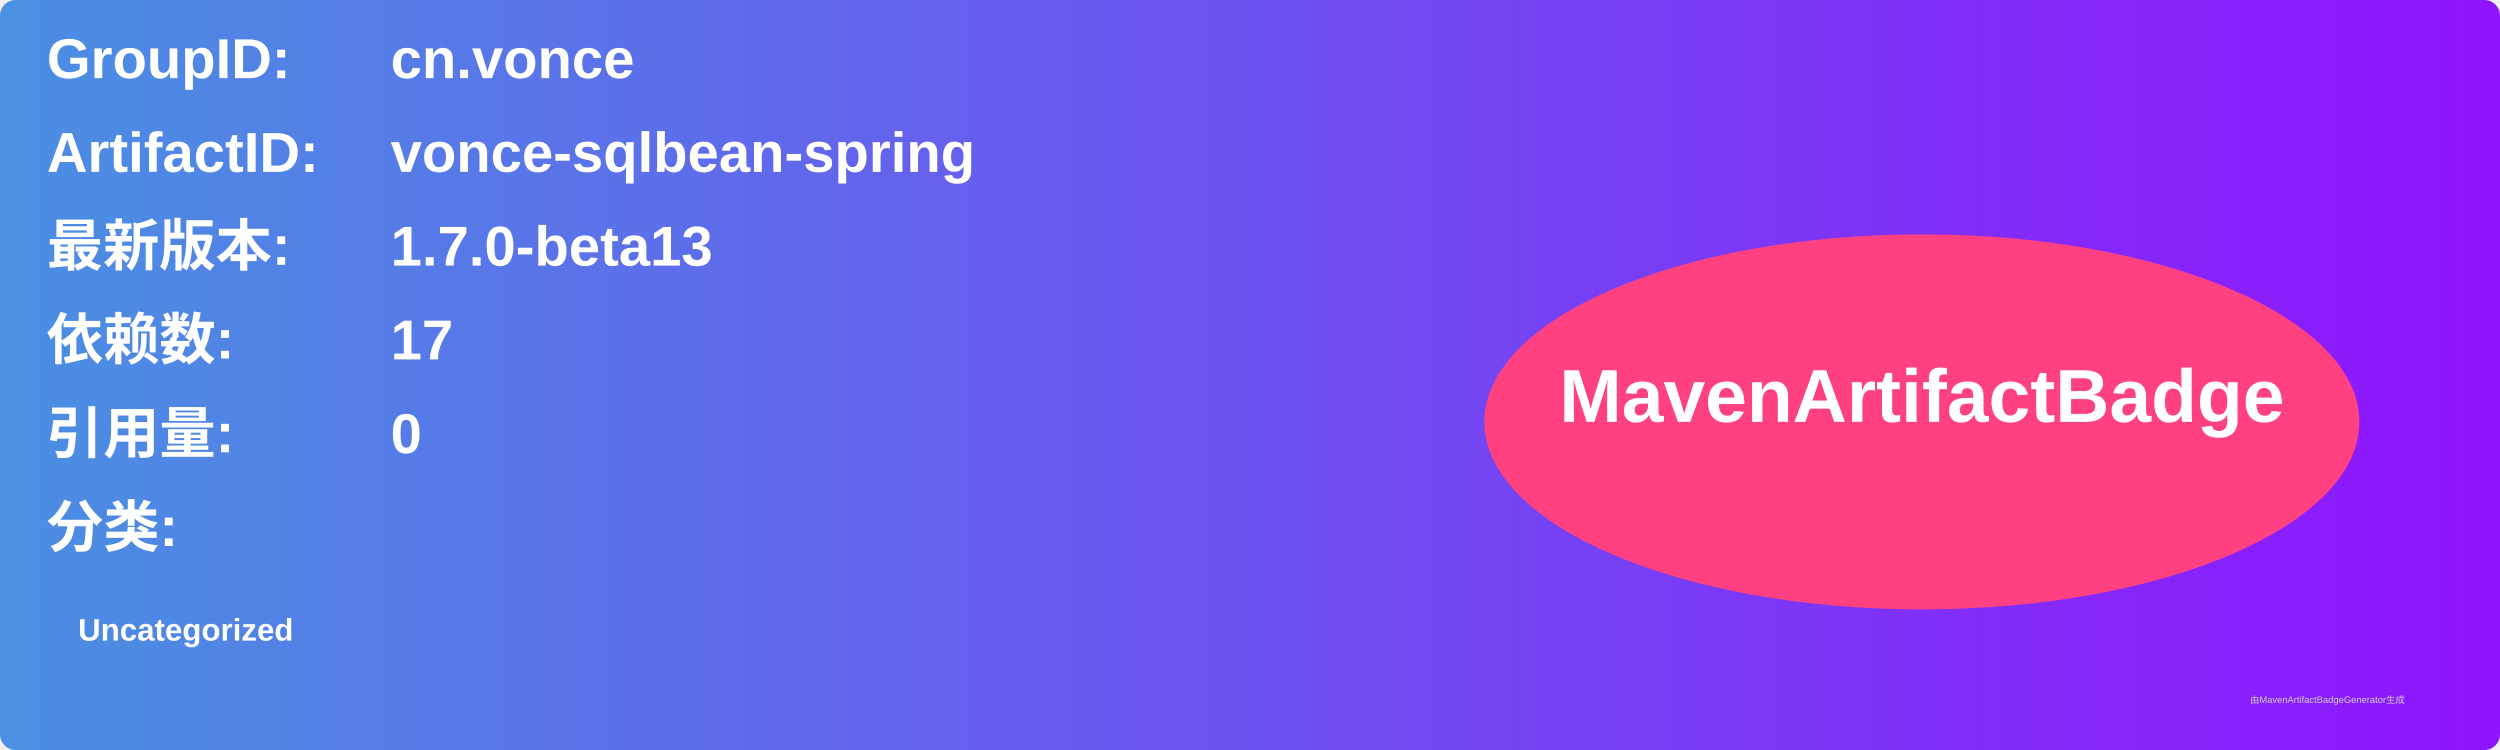
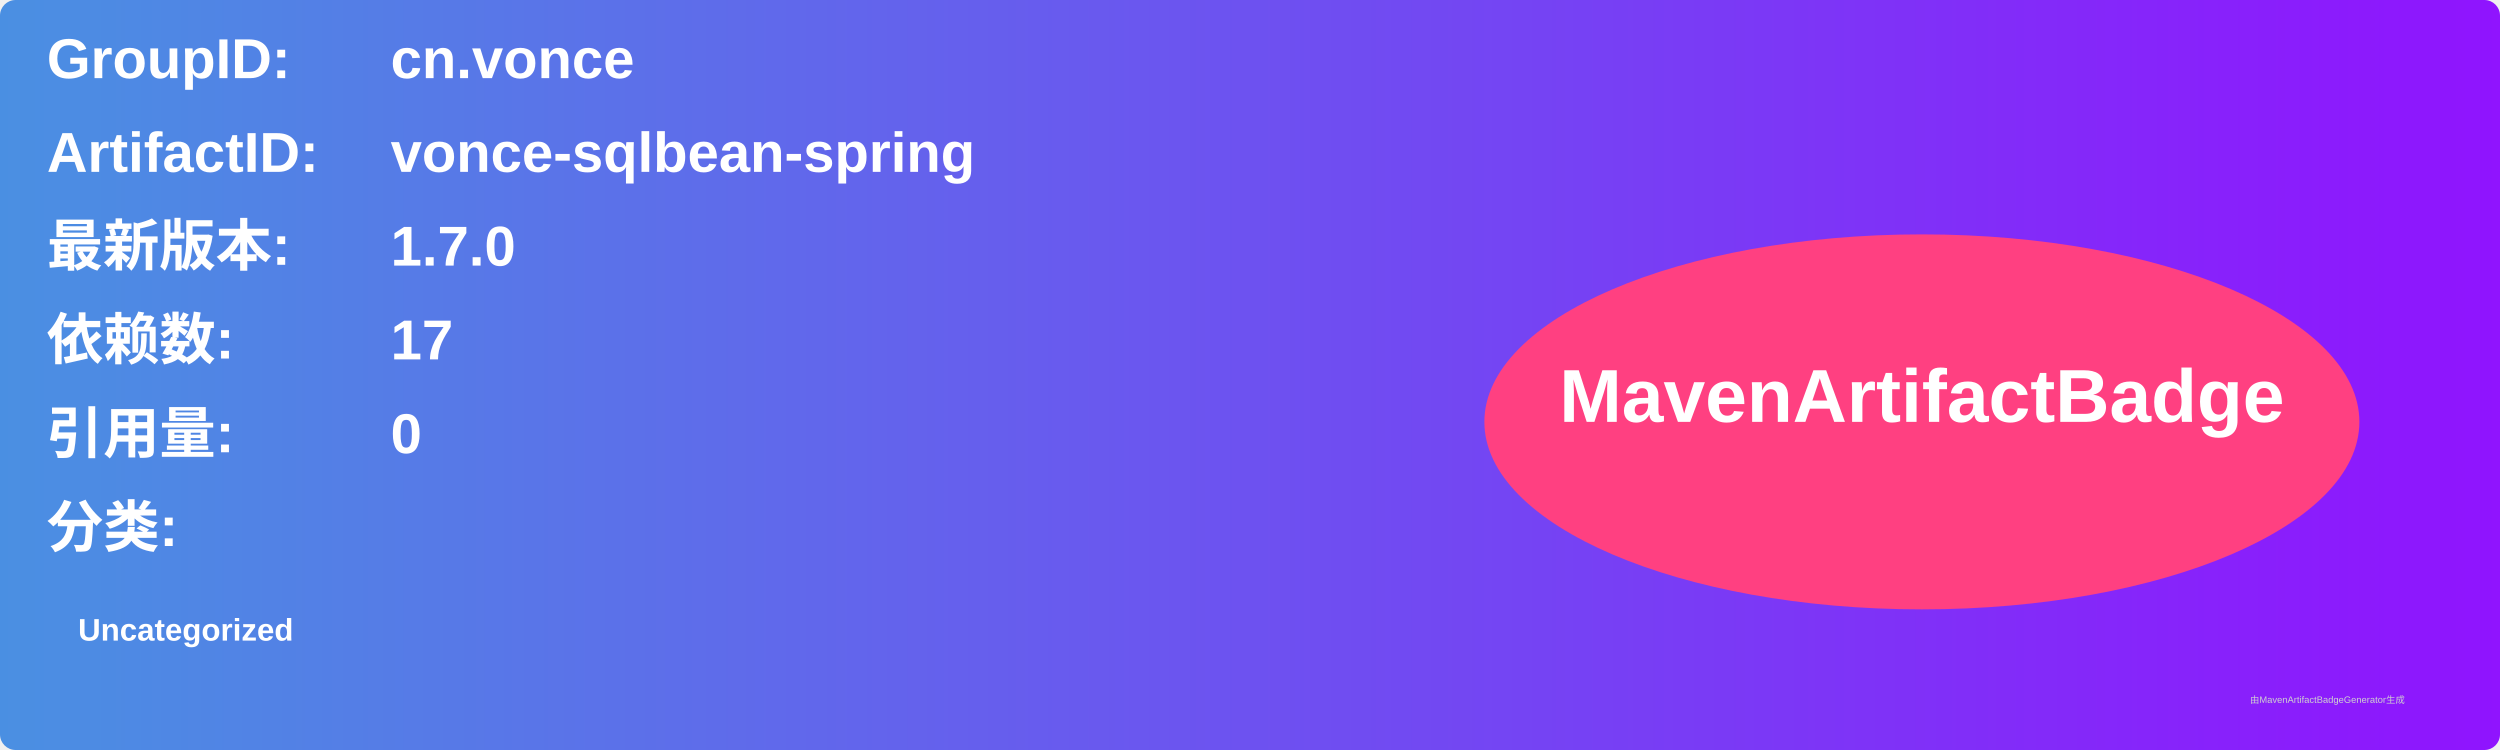
<svg xmlns="http://www.w3.org/2000/svg" width="800" height="240" viewBox="0 0 800 240">
  <linearGradient id="grad" x1="0%" y1="0%" x2="100%" y2="0%">
    <stop offset="0%" stop-color="#4a90e2" />
    <stop offset="100%" stop-color="#9013fe" />
  </linearGradient>
  <rect width="100%" height="100%" rx="5" ry="5" fill="url(#grad)" />
  <g transform="translate(15, 15)">
    <text x="0" y="10" font-family="Arial" font-size="18" fill="white" font-weight="bold" width="260">GroupID:</text>
    <text x="110" y="10" font-family="Arial" font-size="18" fill="white" font-weight="bold" width="460">cn.vonce</text>
    <text x="0" y="40" font-family="Arial" font-size="18" fill="white" font-weight="bold" width="260">ArtifactID:</text>
    <text x="110" y="40" font-family="Arial" font-size="18" fill="white" font-weight="bold" width="460">vonce-sqlbean-spring</text>
    <text x="0" y="70" font-family="Arial" font-size="18" fill="white" font-weight="bold">最新版本:</text>
    <text x="110" y="70" font-family="Arial" font-size="18" fill="white" font-weight="bold">
-       <tspan font-weight="bold">1.7.0-beta13</tspan>
+       <tspan font-weight="bold">1.7.0</tspan>
    </text>
    <text x="0" y="100" font-family="Arial" font-size="18" fill="white" font-weight="bold">依赖数: </text>
    <text x="110" y="100" font-family="Arial" font-size="18" fill="white">
      <tspan font-weight="bold">17</tspan>
    </text>
    <text x="0" y="130" font-family="Arial" font-size="18" fill="white" font-weight="bold">引用量: </text>
    <text x="110" y="130" font-family="Arial" font-size="18" fill="white">
      <tspan font-weight="bold">0</tspan>
    </text>
    <text x="0" y="160" font-family="Arial" font-size="18" fill="white" font-weight="bold">分类:</text>
    <text x="10" y="190" font-family="Arial" font-size="10" fill="white">
      <tspan font-weight="bold">Uncategorized</tspan>
    </text>
    <ellipse cx="600" cy="120" rx="140" ry="60" fill="#ff4081" />
    <text x="600" y="120" text-anchor="middle" font-family="Arial" font-size="24" fill="white" font-weight="bold">MavenArtifactBadge</text>
  </g>
  <text x="720" y="225" font-family="Arial" font-size="3" fill="#d0d0d0">由MavenArtifactBadgeGenerator生成</text>
</svg>
